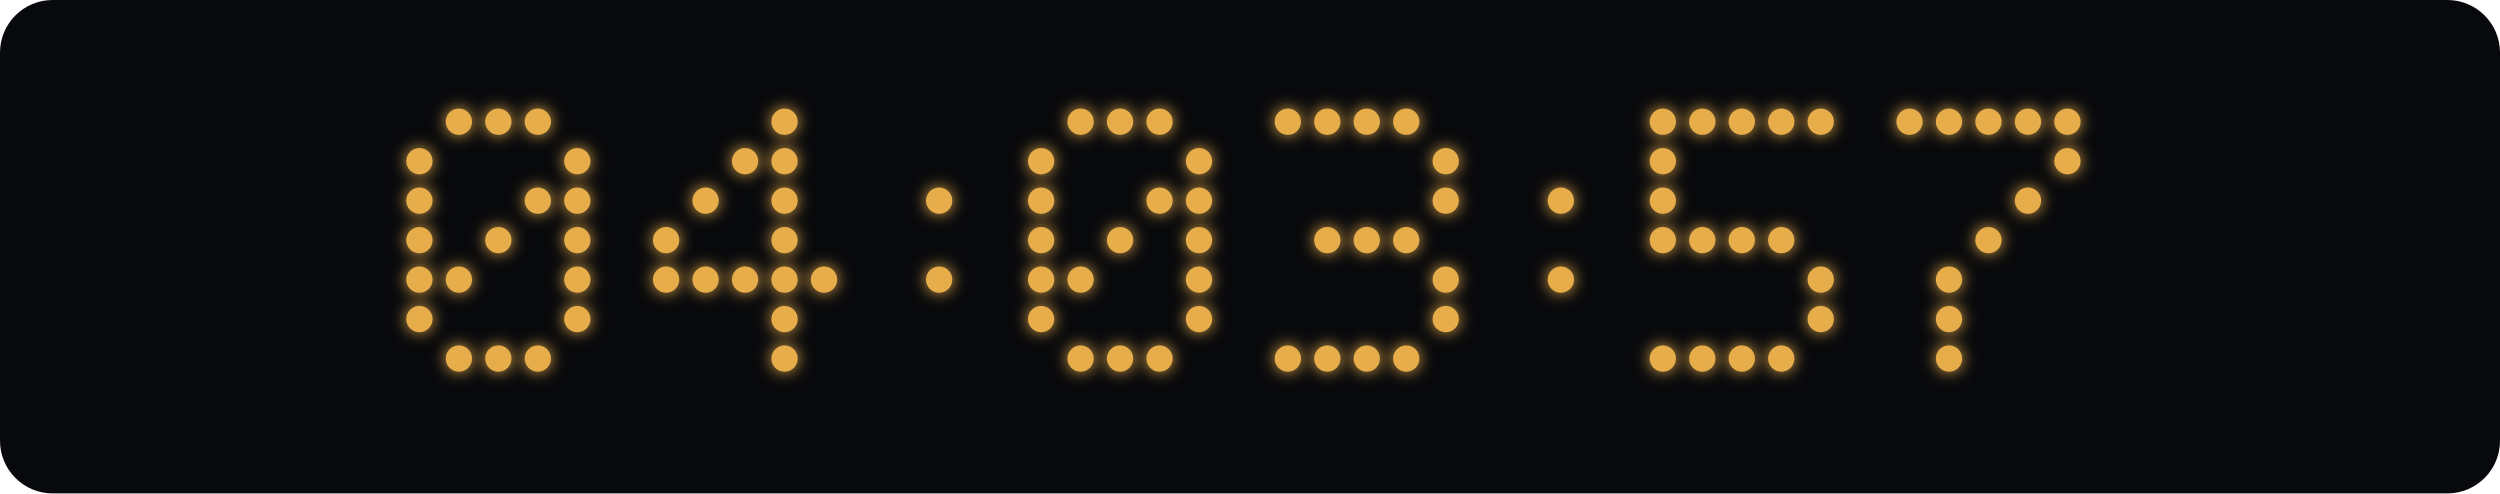
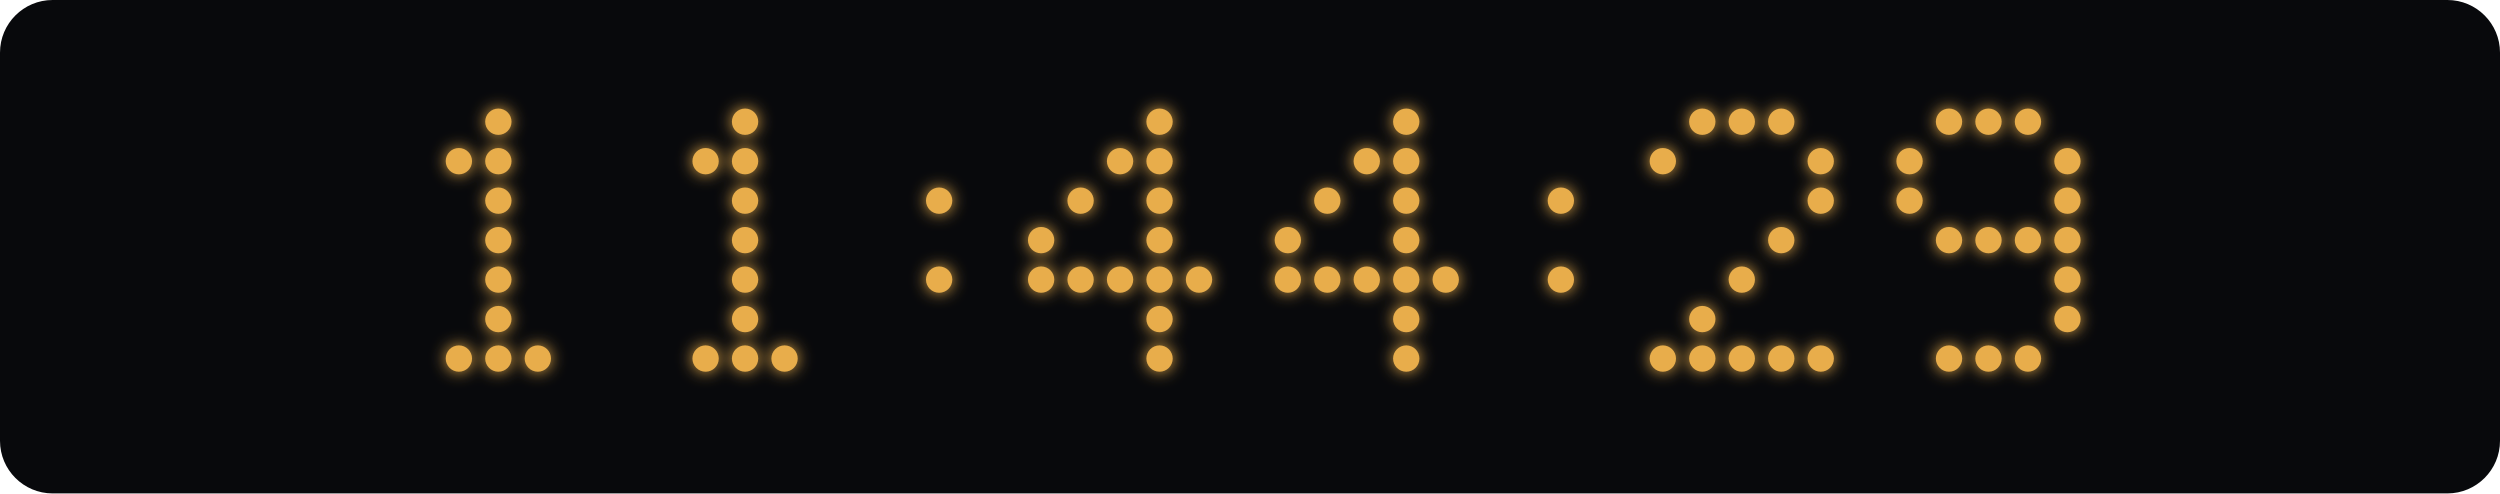
<svg xmlns="http://www.w3.org/2000/svg" width="760" height="150" viewBox="0 0 760 150">
  <defs>
    <filter id="glow" x="-100%" y="-100%" width="300%" height="300%">
      <feGaussianBlur stdDeviation="2.5" result="blur" />
      <feMerge>
        <feMergeNode in="blur" />
        <feMergeNode in="SourceGraphic" />
      </feMerge>
    </filter>
  </defs>
  <rect width="760" height="150" rx="16" fill="#08090c" />
  <g fill="#e8ad4b" filter="url(#glow)">
-     <circle cx="139.5" cy="37" r="4" class="lit" />
    <circle cx="151.5" cy="37" r="4" class="lit" />
-     <circle cx="163.5" cy="37" r="4" class="lit" />
-     <circle cx="127.5" cy="49" r="4" class="lit" />
-     <circle cx="175.5" cy="49" r="4" class="lit" />
-     <circle cx="127.5" cy="61" r="4" class="lit" />
-     <circle cx="163.5" cy="61" r="4" class="lit" />
-     <circle cx="175.5" cy="61" r="4" class="lit" />
-     <circle cx="127.5" cy="73" r="4" class="lit" />
+     <circle cx="139.5" cy="49" r="4" class="lit" />
+     <circle cx="151.5" cy="49" r="4" class="lit" />
+     <circle cx="151.5" cy="61" r="4" class="lit" />
    <circle cx="151.5" cy="73" r="4" class="lit" />
-     <circle cx="175.5" cy="73" r="4" class="lit" />
-     <circle cx="127.5" cy="85" r="4" class="lit" />
-     <circle cx="139.5" cy="85" r="4" class="lit" />
-     <circle cx="175.5" cy="85" r="4" class="lit" />
-     <circle cx="127.5" cy="97" r="4" class="lit" />
-     <circle cx="175.5" cy="97" r="4" class="lit" />
+     <circle cx="151.5" cy="85" r="4" class="lit" />
+     <circle cx="151.5" cy="97" r="4" class="lit" />
    <circle cx="139.5" cy="109" r="4" class="lit" />
    <circle cx="151.5" cy="109" r="4" class="lit" />
    <circle cx="163.5" cy="109" r="4" class="lit" />
-     <circle cx="238.5" cy="37" r="4" class="lit" />
+     <circle cx="226.5" cy="37" r="4" class="lit" />
+     <circle cx="214.5" cy="49" r="4" class="lit" />
    <circle cx="226.5" cy="49" r="4" class="lit" />
-     <circle cx="238.5" cy="49" r="4" class="lit" />
-     <circle cx="214.5" cy="61" r="4" class="lit" />
-     <circle cx="238.5" cy="61" r="4" class="lit" />
-     <circle cx="202.5" cy="73" r="4" class="lit" />
-     <circle cx="238.5" cy="73" r="4" class="lit" />
-     <circle cx="202.5" cy="85" r="4" class="lit" />
-     <circle cx="214.5" cy="85" r="4" class="lit" />
+     <circle cx="226.5" cy="61" r="4" class="lit" />
+     <circle cx="226.5" cy="73" r="4" class="lit" />
    <circle cx="226.5" cy="85" r="4" class="lit" />
-     <circle cx="238.5" cy="85" r="4" class="lit" />
-     <circle cx="250.5" cy="85" r="4" class="lit" />
-     <circle cx="238.5" cy="97" r="4" class="lit" />
+     <circle cx="226.5" cy="97" r="4" class="lit" />
+     <circle cx="214.5" cy="109" r="4" class="lit" />
+     <circle cx="226.5" cy="109" r="4" class="lit" />
    <circle cx="238.5" cy="109" r="4" class="lit" />
    <circle cx="285.5" cy="61" r="4" class="lit" />
    <circle cx="285.5" cy="85" r="4" class="lit" />
-     <circle cx="328.5" cy="37" r="4" class="lit" />
-     <circle cx="340.5" cy="37" r="4" class="lit" />
    <circle cx="352.5" cy="37" r="4" class="lit" />
-     <circle cx="316.5" cy="49" r="4" class="lit" />
-     <circle cx="364.5" cy="49" r="4" class="lit" />
-     <circle cx="316.5" cy="61" r="4" class="lit" />
+     <circle cx="340.5" cy="49" r="4" class="lit" />
+     <circle cx="352.5" cy="49" r="4" class="lit" />
+     <circle cx="328.5" cy="61" r="4" class="lit" />
    <circle cx="352.5" cy="61" r="4" class="lit" />
-     <circle cx="364.5" cy="61" r="4" class="lit" />
    <circle cx="316.5" cy="73" r="4" class="lit" />
-     <circle cx="340.5" cy="73" r="4" class="lit" />
-     <circle cx="364.5" cy="73" r="4" class="lit" />
+     <circle cx="352.5" cy="73" r="4" class="lit" />
    <circle cx="316.5" cy="85" r="4" class="lit" />
    <circle cx="328.5" cy="85" r="4" class="lit" />
+     <circle cx="340.5" cy="85" r="4" class="lit" />
+     <circle cx="352.5" cy="85" r="4" class="lit" />
    <circle cx="364.5" cy="85" r="4" class="lit" />
-     <circle cx="316.5" cy="97" r="4" class="lit" />
-     <circle cx="364.5" cy="97" r="4" class="lit" />
-     <circle cx="328.5" cy="109" r="4" class="lit" />
-     <circle cx="340.5" cy="109" r="4" class="lit" />
+     <circle cx="352.5" cy="97" r="4" class="lit" />
    <circle cx="352.5" cy="109" r="4" class="lit" />
-     <circle cx="391.5" cy="37" r="4" class="lit" />
-     <circle cx="403.5" cy="37" r="4" class="lit" />
-     <circle cx="415.5" cy="37" r="4" class="lit" />
    <circle cx="427.5" cy="37" r="4" class="lit" />
-     <circle cx="439.5" cy="49" r="4" class="lit" />
-     <circle cx="439.5" cy="61" r="4" class="lit" />
-     <circle cx="403.5" cy="73" r="4" class="lit" />
-     <circle cx="415.5" cy="73" r="4" class="lit" />
+     <circle cx="415.5" cy="49" r="4" class="lit" />
+     <circle cx="427.5" cy="49" r="4" class="lit" />
+     <circle cx="403.5" cy="61" r="4" class="lit" />
+     <circle cx="427.5" cy="61" r="4" class="lit" />
+     <circle cx="391.5" cy="73" r="4" class="lit" />
    <circle cx="427.5" cy="73" r="4" class="lit" />
+     <circle cx="391.5" cy="85" r="4" class="lit" />
+     <circle cx="403.5" cy="85" r="4" class="lit" />
+     <circle cx="415.5" cy="85" r="4" class="lit" />
+     <circle cx="427.5" cy="85" r="4" class="lit" />
    <circle cx="439.5" cy="85" r="4" class="lit" />
-     <circle cx="439.5" cy="97" r="4" class="lit" />
-     <circle cx="391.5" cy="109" r="4" class="lit" />
-     <circle cx="403.5" cy="109" r="4" class="lit" />
-     <circle cx="415.5" cy="109" r="4" class="lit" />
+     <circle cx="427.5" cy="97" r="4" class="lit" />
    <circle cx="427.5" cy="109" r="4" class="lit" />
    <circle cx="474.5" cy="61" r="4" class="lit" />
    <circle cx="474.5" cy="85" r="4" class="lit" />
-     <circle cx="505.5" cy="37" r="4" class="lit" />
    <circle cx="517.5" cy="37" r="4" class="lit" />
    <circle cx="529.5" cy="37" r="4" class="lit" />
    <circle cx="541.5" cy="37" r="4" class="lit" />
-     <circle cx="553.5" cy="37" r="4" class="lit" />
    <circle cx="505.5" cy="49" r="4" class="lit" />
-     <circle cx="505.5" cy="61" r="4" class="lit" />
-     <circle cx="505.5" cy="73" r="4" class="lit" />
-     <circle cx="517.5" cy="73" r="4" class="lit" />
-     <circle cx="529.5" cy="73" r="4" class="lit" />
+     <circle cx="553.5" cy="49" r="4" class="lit" />
+     <circle cx="553.5" cy="61" r="4" class="lit" />
    <circle cx="541.5" cy="73" r="4" class="lit" />
-     <circle cx="553.5" cy="85" r="4" class="lit" />
-     <circle cx="553.5" cy="97" r="4" class="lit" />
+     <circle cx="529.5" cy="85" r="4" class="lit" />
+     <circle cx="517.5" cy="97" r="4" class="lit" />
    <circle cx="505.5" cy="109" r="4" class="lit" />
    <circle cx="517.5" cy="109" r="4" class="lit" />
    <circle cx="529.5" cy="109" r="4" class="lit" />
    <circle cx="541.5" cy="109" r="4" class="lit" />
-     <circle cx="580.5" cy="37" r="4" class="lit" />
+     <circle cx="553.5" cy="109" r="4" class="lit" />
    <circle cx="592.5" cy="37" r="4" class="lit" />
    <circle cx="604.5" cy="37" r="4" class="lit" />
    <circle cx="616.5" cy="37" r="4" class="lit" />
-     <circle cx="628.5" cy="37" r="4" class="lit" />
+     <circle cx="580.5" cy="49" r="4" class="lit" />
    <circle cx="628.5" cy="49" r="4" class="lit" />
-     <circle cx="616.5" cy="61" r="4" class="lit" />
+     <circle cx="580.5" cy="61" r="4" class="lit" />
+     <circle cx="628.5" cy="61" r="4" class="lit" />
+     <circle cx="592.5" cy="73" r="4" class="lit" />
    <circle cx="604.5" cy="73" r="4" class="lit" />
-     <circle cx="592.5" cy="85" r="4" class="lit" />
-     <circle cx="592.5" cy="97" r="4" class="lit" />
+     <circle cx="616.5" cy="73" r="4" class="lit" />
+     <circle cx="628.5" cy="73" r="4" class="lit" />
+     <circle cx="628.5" cy="85" r="4" class="lit" />
+     <circle cx="628.5" cy="97" r="4" class="lit" />
    <circle cx="592.5" cy="109" r="4" class="lit" />
+     <circle cx="604.5" cy="109" r="4" class="lit" />
+     <circle cx="616.5" cy="109" r="4" class="lit" />
  </g>
</svg>
